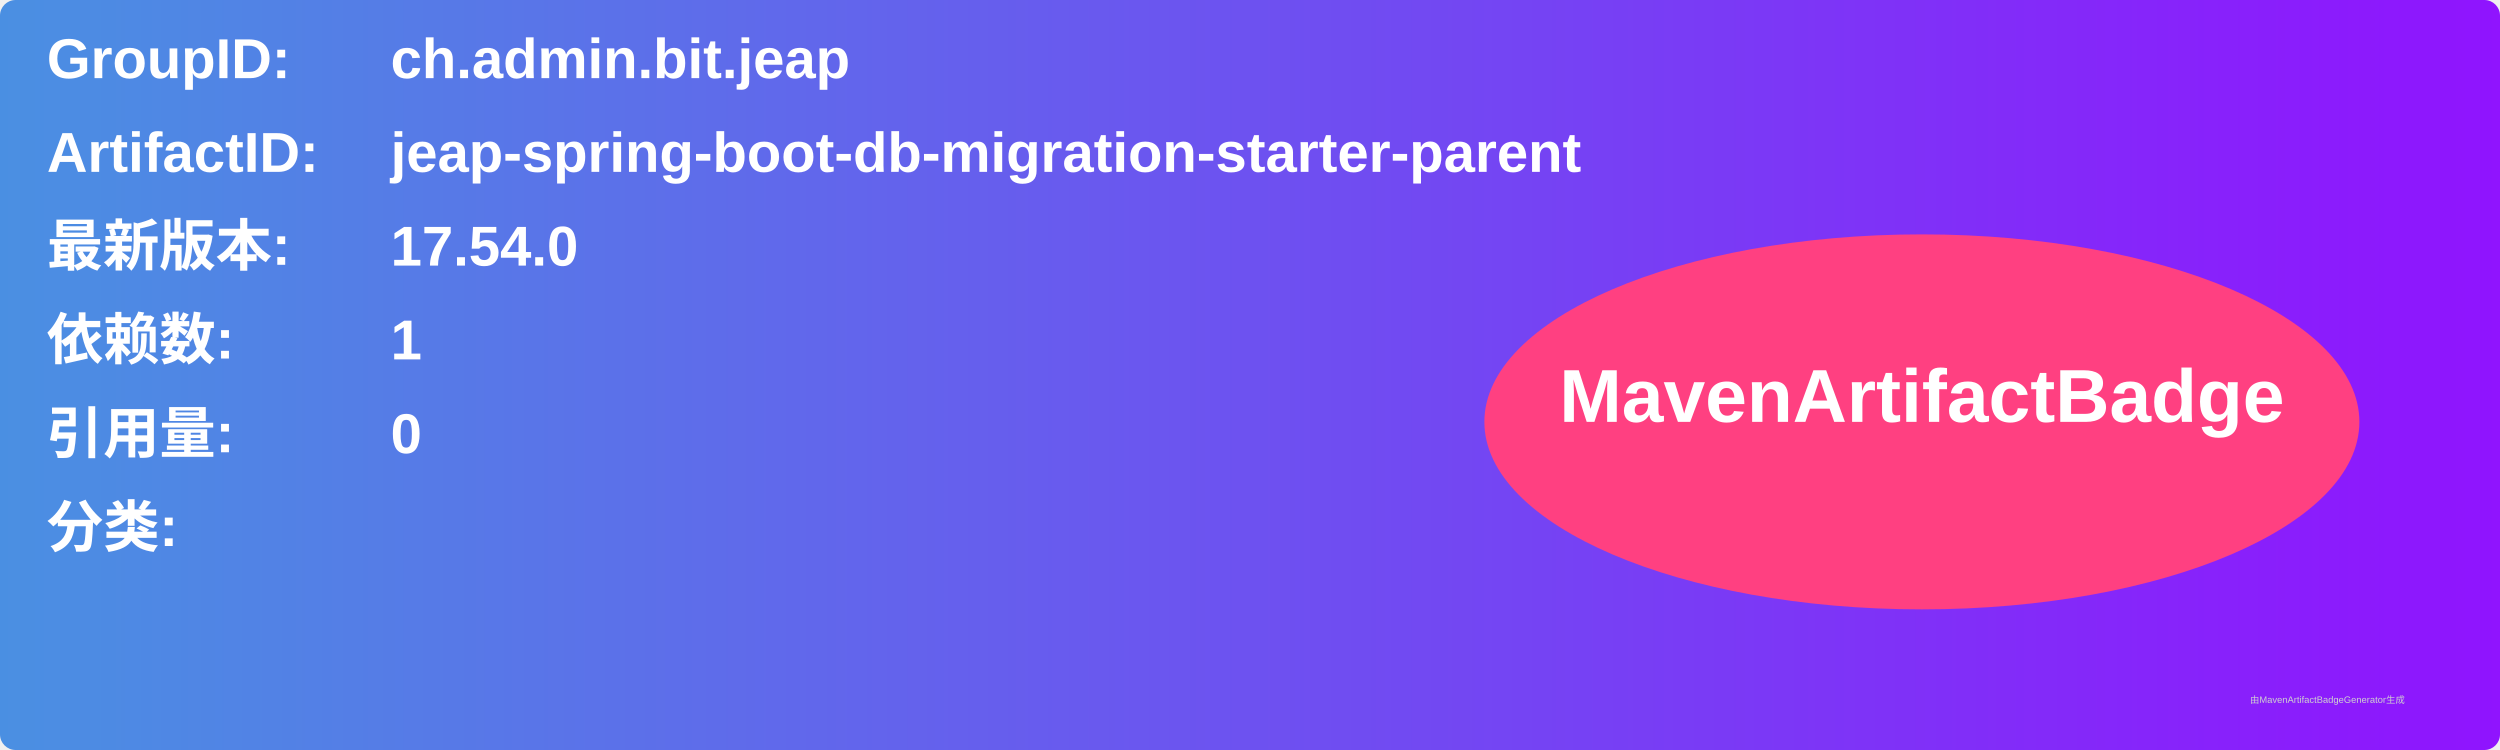
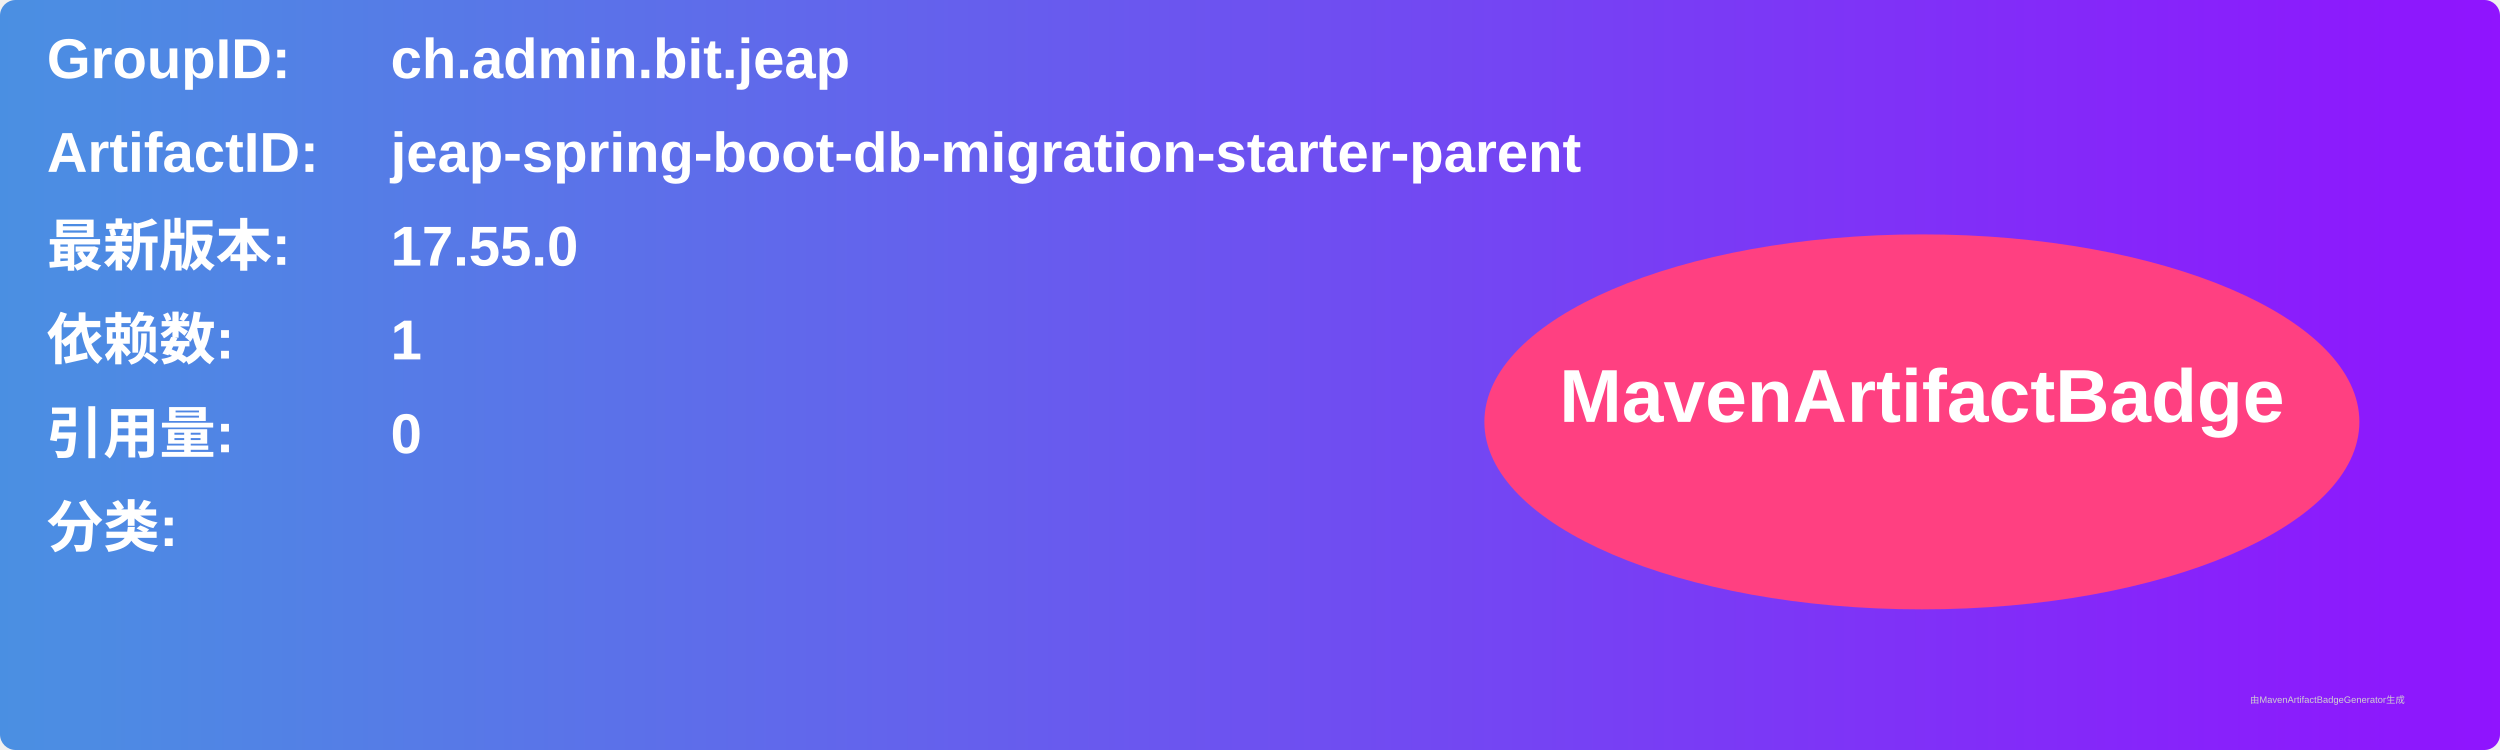
<svg xmlns="http://www.w3.org/2000/svg" width="800" height="240" viewBox="0 0 800 240">
  <linearGradient id="grad" x1="0%" y1="0%" x2="100%" y2="0%">
    <stop offset="0%" stop-color="#4a90e2" />
    <stop offset="100%" stop-color="#9013fe" />
  </linearGradient>
  <rect width="100%" height="100%" rx="5" ry="5" fill="url(#grad)" />
  <g transform="translate(15, 15)">
    <text x="0" y="10" font-family="Arial" font-size="18" fill="white" font-weight="bold" width="260">GroupID:</text>
    <text x="110" y="10" font-family="Arial" font-size="18" fill="white" font-weight="bold" width="460">ch.admin.bit.jeap</text>
    <text x="0" y="40" font-family="Arial" font-size="18" fill="white" font-weight="bold" width="260">ArtifactID:</text>
    <text x="110" y="40" font-family="Arial" font-size="18" fill="white" font-weight="bold" width="460">jeap-spring-boot-db-migration-starter-parent</text>
    <text x="0" y="70" font-family="Arial" font-size="18" fill="white" font-weight="bold">最新版本:</text>
    <text x="110" y="70" font-family="Arial" font-size="18" fill="white" font-weight="bold">
-       <tspan font-weight="bold">17.54.0</tspan>
+       <tspan font-weight="bold">17.55.0</tspan>
    </text>
    <text x="0" y="100" font-family="Arial" font-size="18" fill="white" font-weight="bold">依赖数: </text>
    <text x="110" y="100" font-family="Arial" font-size="18" fill="white">
      <tspan font-weight="bold">1</tspan>
    </text>
    <text x="0" y="130" font-family="Arial" font-size="18" fill="white" font-weight="bold">引用量: </text>
    <text x="110" y="130" font-family="Arial" font-size="18" fill="white">
      <tspan font-weight="bold">0</tspan>
    </text>
    <text x="0" y="160" font-family="Arial" font-size="18" fill="white" font-weight="bold">分类:</text>
    <text x="10" y="190" font-family="Arial" font-size="10" fill="white">
      <tspan font-weight="bold" />
    </text>
    <ellipse cx="600" cy="120" rx="140" ry="60" fill="#ff4081" />
    <text x="600" y="120" text-anchor="middle" font-family="Arial" font-size="24" fill="white" font-weight="bold">MavenArtifactBadge</text>
  </g>
  <text x="720" y="225" font-family="Arial" font-size="3" fill="#d0d0d0">由MavenArtifactBadgeGenerator生成</text>
</svg>
